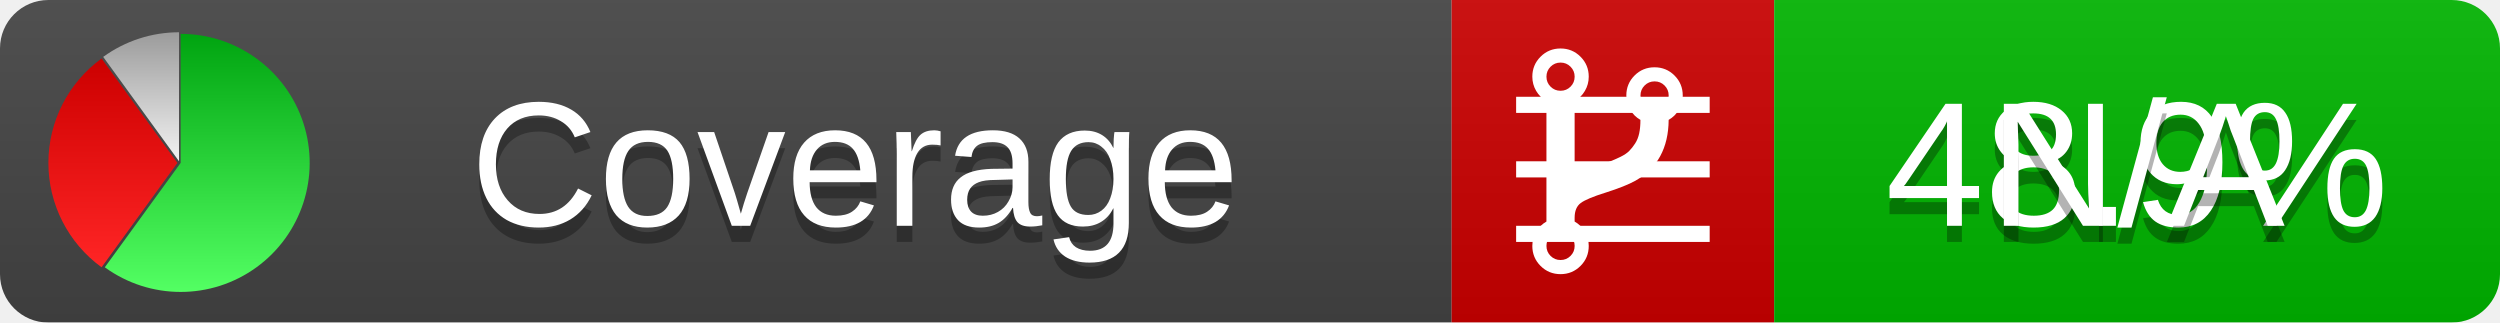
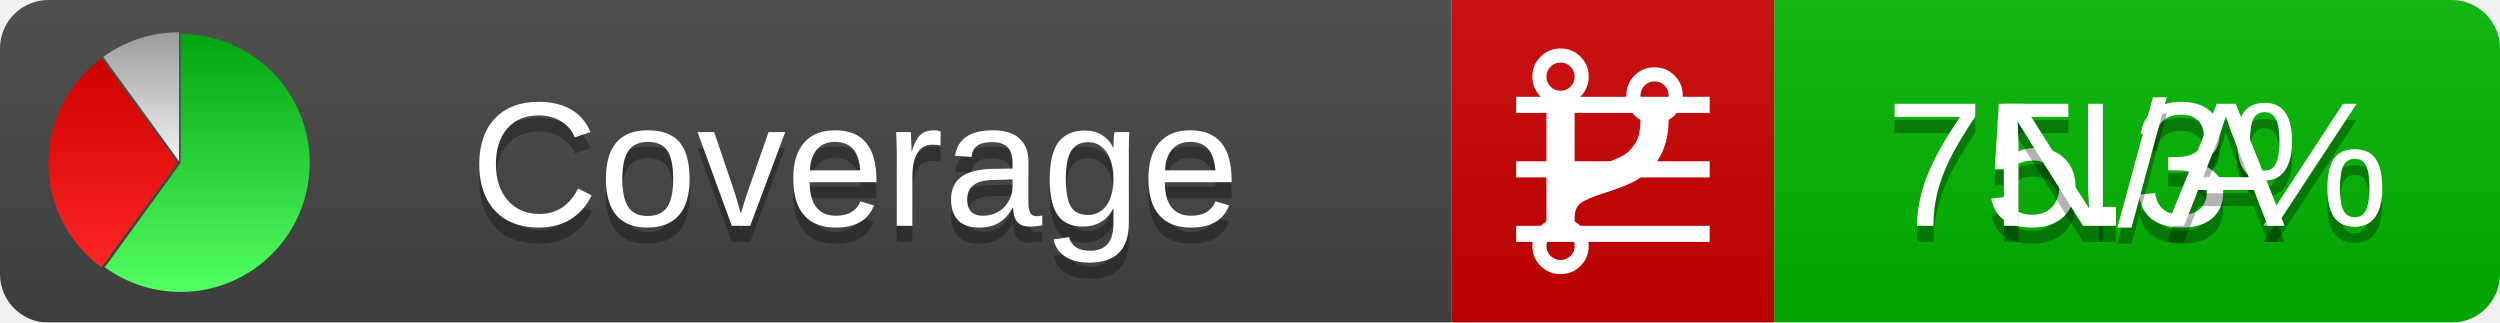
<svg xmlns="http://www.w3.org/2000/svg" xmlns:xlink="http://www.w3.org/1999/xlink" width="155" height="20">
  <style type="text/css">
          
            @keyframes fadeout {
              0 % { visibility: visible; opacity: 1; }
              40% { visibility: visible; opacity: 1; }
              50% { visibility: hidden; opacity: 0; }
              90% { visibility: hidden; opacity: 0; }
              100% { visibility: visible; opacity: 1; }
            }
            @keyframes fadein {
              0% { visibility: hidden; opacity: 0; }
              40% { visibility: hidden; opacity: 0; }
              50% { visibility: visible; opacity: 1; }
              90% { visibility: visible; opacity: 1; }
              100% { visibility: hidden; opacity: 0; }
            }
            .linecoverage {
                animation-duration: 10s;
                animation-name: fadeout;
                animation-iteration-count: infinite;
            }
            .branchcoverage {
                animation-duration: 10s;
                animation-name: fadein;
                animation-iteration-count: infinite;
            }
          
    </style>
  <defs>
    <linearGradient id="gradient" x2="0" y2="100%">
      <stop offset="0" stop-color="#bbb" stop-opacity=".1" />
      <stop offset="1" stop-opacity=".1" />
    </linearGradient>
    <linearGradient id="green" x2="0" y2="100%">
      <stop offset="0" stop-color="#00A410" />
      <stop offset="1" stop-color="#53FF63" />
    </linearGradient>
    <linearGradient id="red" x2="0" y2="100%">
      <stop offset="0" stop-color="#C00" />
      <stop offset="1" stop-color="#FF2525" />
    </linearGradient>
    <linearGradient id="gray" x2="0" y2="100%">
      <stop offset="0" stop-color="#9B9B9B" />
      <stop offset="1" stop-color="#F3F3F3" />
    </linearGradient>
    <mask id="mask">
      <rect width="155" height="20" rx="3" fill="#fff" />
    </mask>
    <g id="icon">
      <path style="fill:url(#green);" d="M205,202.5 l0,-200 a200,200 0 1,1 -117.558,361.803 z" />
      <path style="fill:url(#red);" d="M200,202.5 l-117.558,161.803 a200,200 0 0,1 0,-323.607 z" />
      <path style="fill:url(#gray);" d="M202.5,200 l-117.558,-161.803 a200,200 0 0,1 117.558,-38.196 z" />
    </g>
  </defs>
  <g mask="url(#mask)">
    <rect x="0" y="0" width="90" height="20" fill="#444" />
    <rect x="90" y="0" width="20" height="20" fill="#c00" />
    <rect x="110" y="0" width="45" height="20" fill="#00B600" />
    <rect x="0" y="0" width="155" height="20" fill="url(#gradient)" />
  </g>
  <g>
    <path class="linecoverage" stroke="#fff" d="M94 6.5 h12 M94 10.5 h12 M94 14.5 h12" />
    <path class="branchcoverage" fill="#fff" d="m 97.628,15.247 q 0,-0.364 -0.255,-0.619 -0.255,-0.255 -0.619,-0.255 -0.364,0 -0.619,0.255 -0.255,0.255 -0.255,0.619 0,0.364 0.255,0.619 0.255,0.255 0.619,0.255 0.364,0 0.619,-0.255 0.255,-0.255 0.255,-0.619 z m 0,-10.493 q 0,-0.364 -0.255,-0.619 -0.255,-0.255 -0.619,-0.255 -0.364,0 -0.619,0.255 -0.255,0.255 -0.255,0.619 0,0.364 0.255,0.619 0.255,0.255 0.619,0.255 0.364,0 0.619,-0.255 0.255,-0.255 0.255,-0.619 z m 5.83,1.166 q 0,-0.364 -0.255,-0.619 -0.255,-0.255 -0.619,-0.255 -0.364,0 -0.619,0.255 -0.255,0.255 -0.255,0.619 0,0.364 0.255,0.619 0.255,0.255 0.619,0.255 0.364,0 0.619,-0.255 0.255,-0.255 0.255,-0.619 z m 0.874,0 q 0,0.474 -0.237,0.879 -0.237,0.405 -0.638,0.633 -0.018,2.614 -2.059,3.771 -0.619,0.346 -1.849,0.738 -1.166,0.364 -1.544,0.647 -0.378,0.282 -0.378,0.911 l 0,0.237 q 0.401,0.228 0.638,0.633 0.237,0.405 0.237,0.879 0,0.729 -0.51,1.239 -0.51,0.51 -1.239,0.51 -0.729,0 -1.239,-0.51 -0.51,-0.51 -0.51,-1.239 0,-0.474 0.237,-0.879 0.237,-0.405 0.638,-0.633 l 0,-7.469 q -0.401,-0.228 -0.638,-0.633 -0.237,-0.405 -0.237,-0.879 0,-0.729 0.51,-1.239 0.51,-0.51 1.239,-0.51 0.729,0 1.239,0.51 0.51,0.51 0.51,1.239 0,0.474 -0.237,0.879 -0.237,0.405 -0.638,0.633 l 0,4.527 q 0.492,-0.237 1.403,-0.519 0.501,-0.155 0.797,-0.269 0.296,-0.114 0.642,-0.282 0.346,-0.169 0.537,-0.36 0.191,-0.191 0.369,-0.465 0.178,-0.273 0.255,-0.633 0.077,-0.36 0.077,-0.833 -0.401,-0.228 -0.638,-0.633 -0.237,-0.405 -0.237,-0.879 0,-0.729 0.51,-1.239 0.51,-0.51 1.239,-0.51 0.729,0 1.239,0.51 0.51,0.51 0.51,1.239 z" />
  </g>
  <g fill="#fff" text-anchor="middle" font-family="Verdana,Arial,Geneva,sans-serif" font-size="11">
    <a xlink:href="https://github.com/danielpalme/ReportGenerator" target="_top">
      <use xlink:href="#icon" transform="translate(3,2) scale(.04)" />
    </a>
    <text x="53" y="15" fill="#010101" fill-opacity=".3">Coverage</text>
    <text x="53" y="14" fill="#fff">Coverage</text>
-     <text class="linecoverage" x="132.5" y="15" fill="#010101" fill-opacity=".3">48.9%</text>
-     <text class="linecoverage" x="132.5" y="14">48.9%</text>
+     <text class="linecoverage" x="132.5" y="15" fill="#010101" fill-opacity=".3">75.3%</text>
+     <text class="linecoverage" x="132.5" y="14">75.3%</text>
    <text class="branchcoverage" x="132.5" y="15" fill="#010101" fill-opacity=".3">N/A</text>
    <text class="branchcoverage" x="132.5" y="14">N/A</text>
  </g>
  <g>
    <rect class="linecoverage" x="90" y="0" width="65" height="20" fill-opacity="0" />
    <rect class="branchcoverage" x="90" y="0" width="65" height="20" fill-opacity="0" />
  </g>
</svg>
